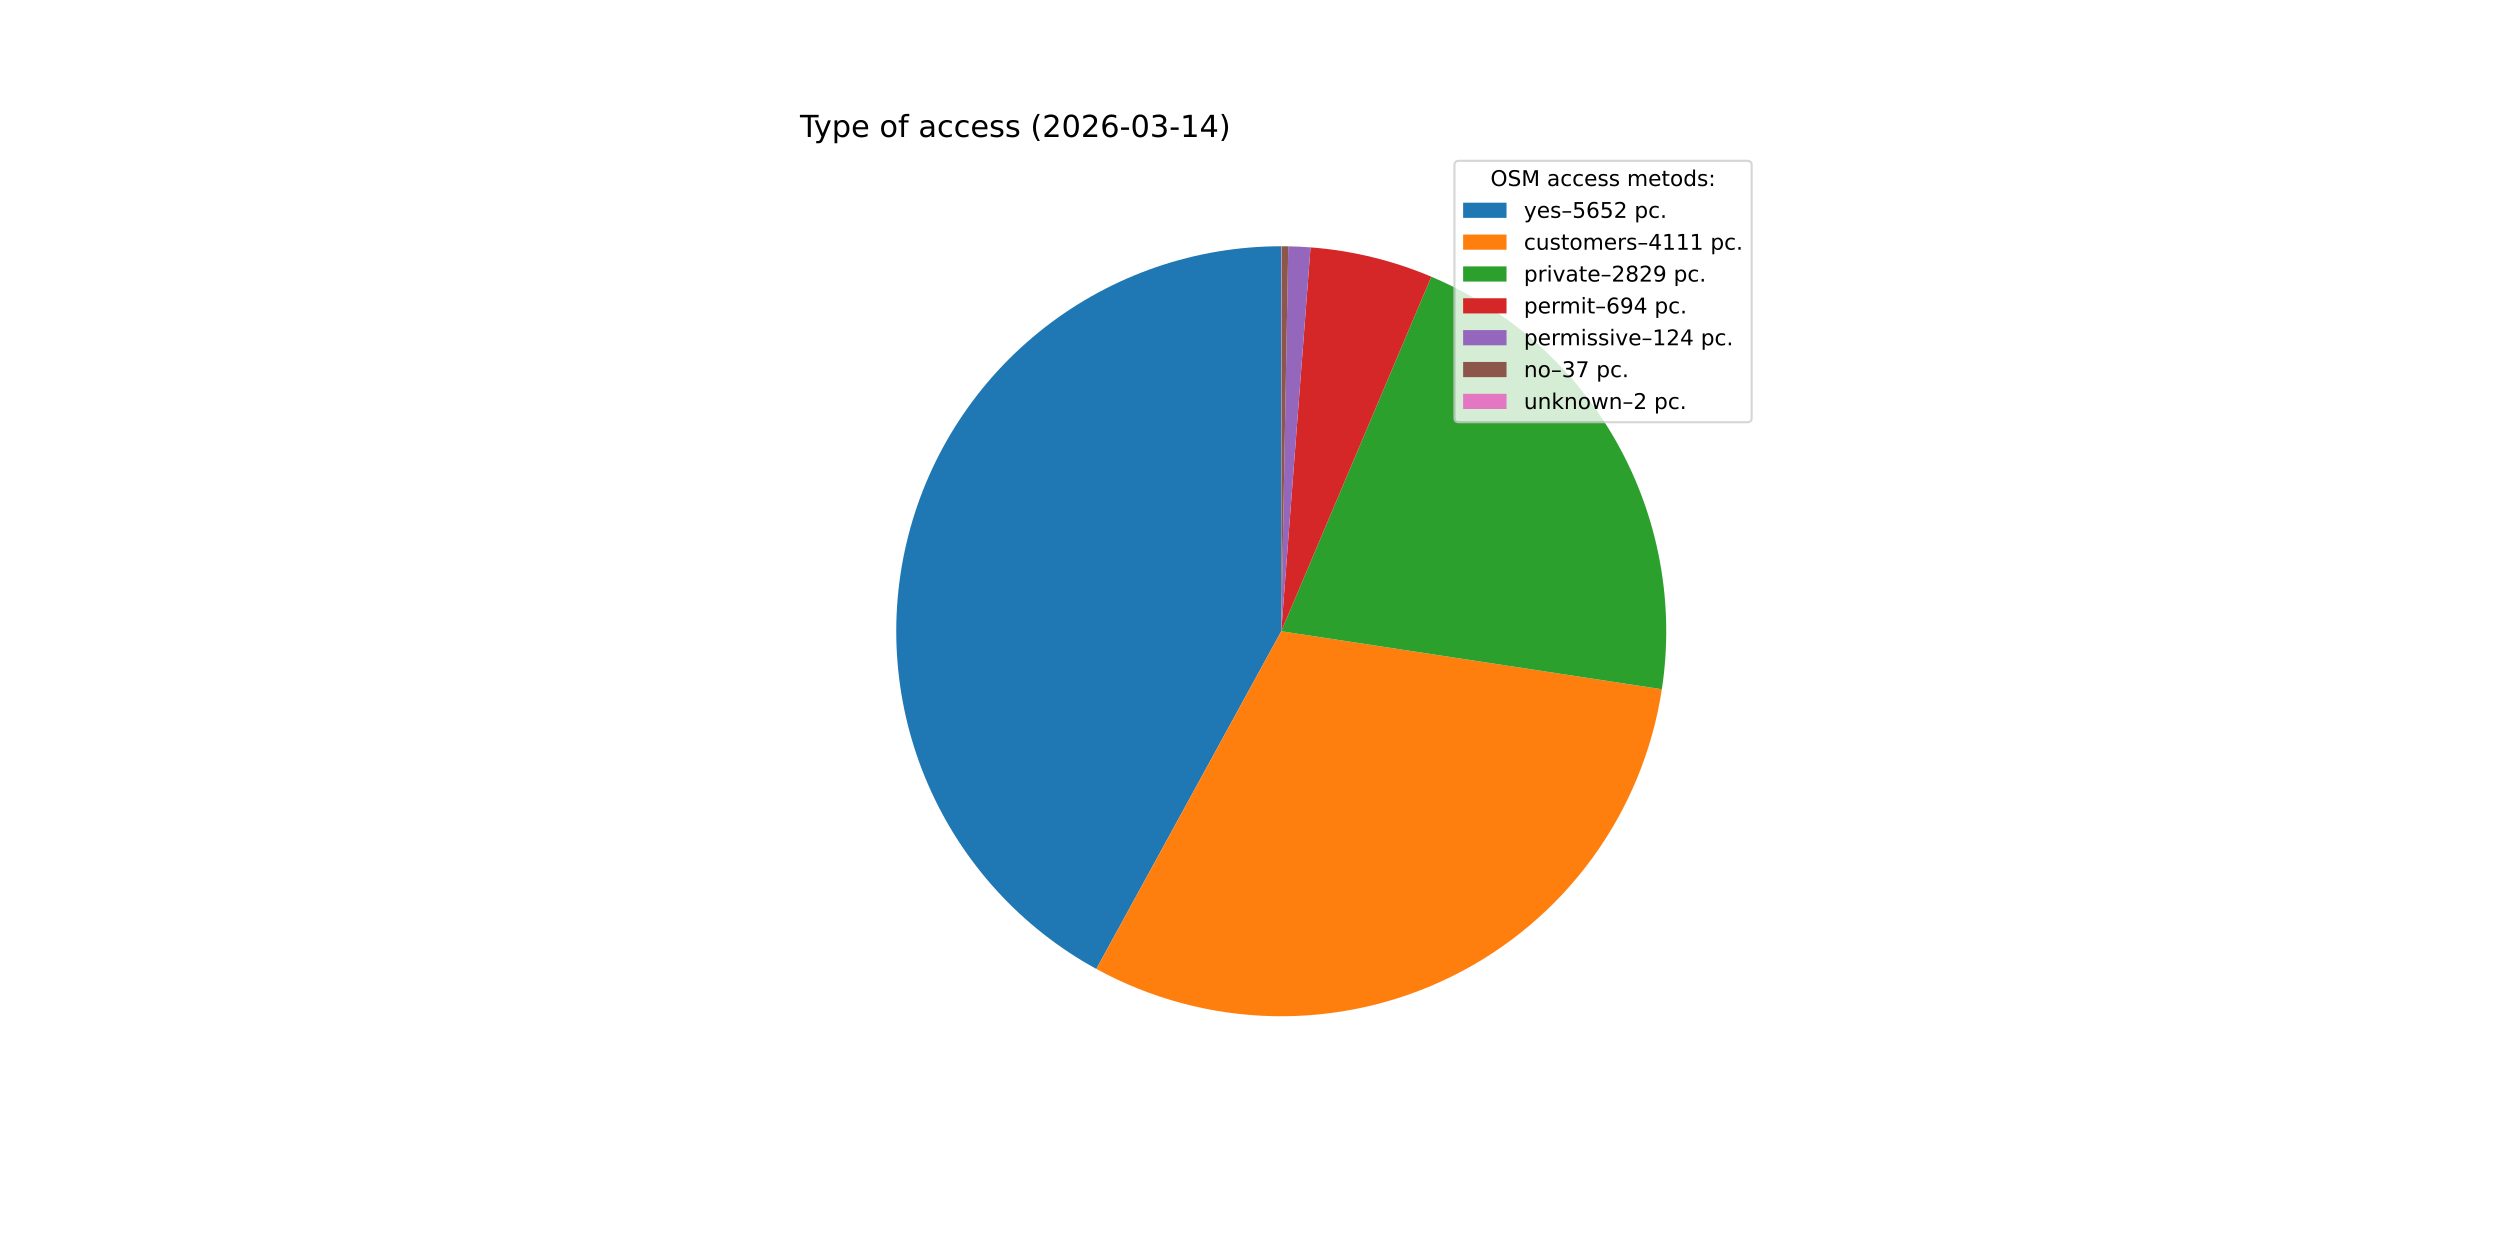
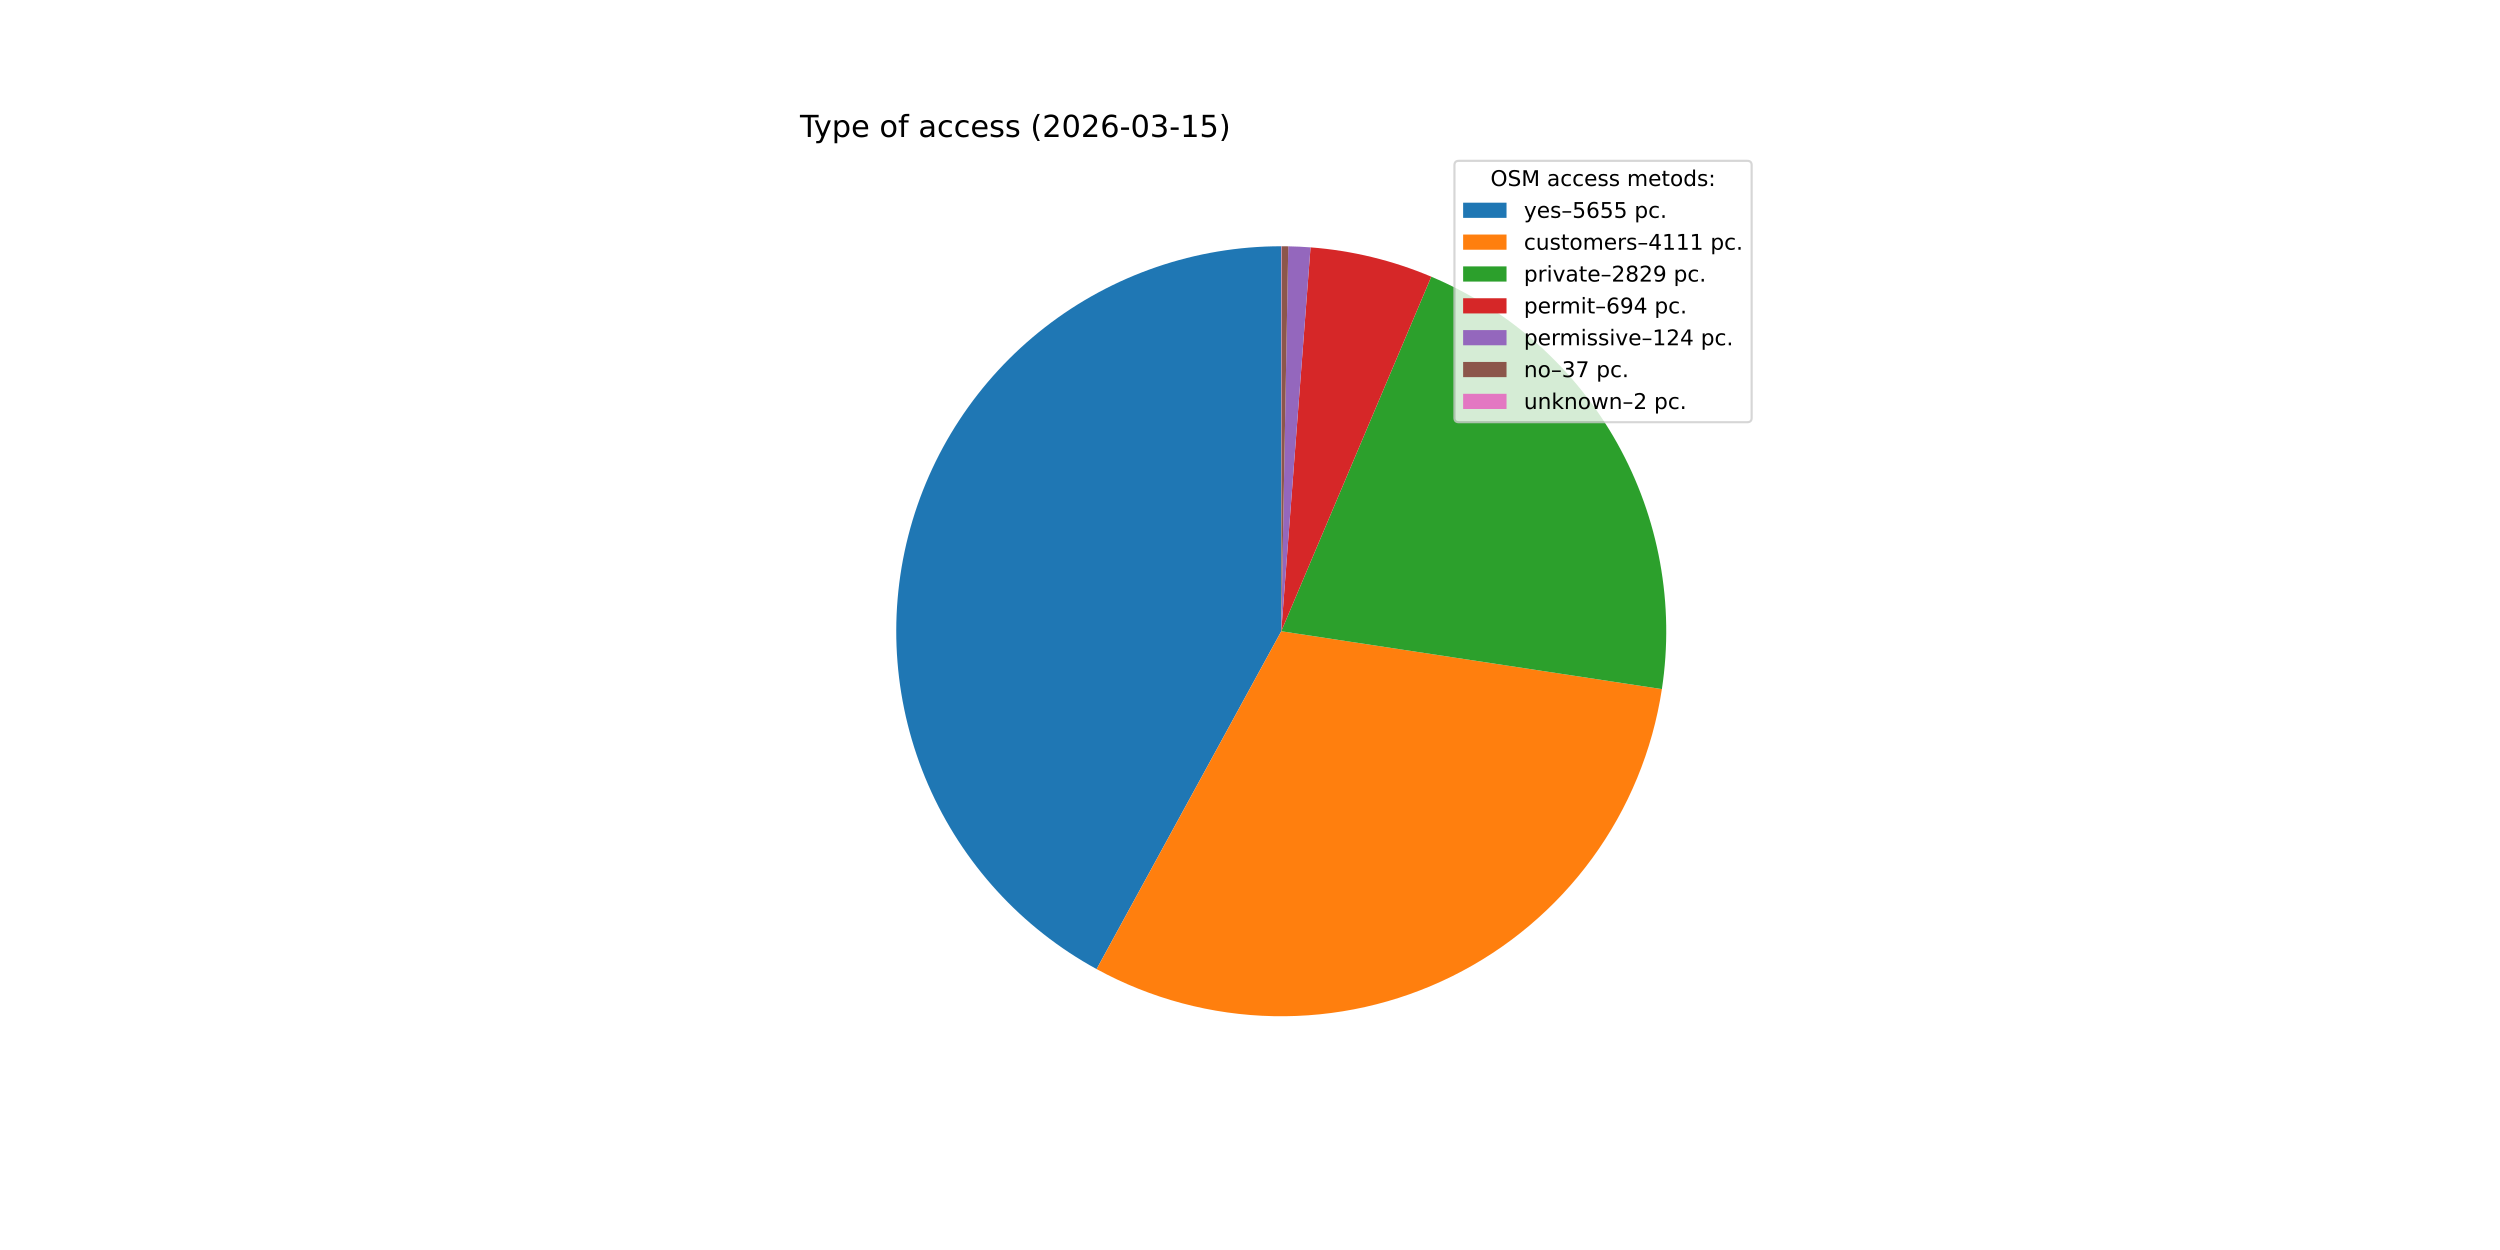
<svg xmlns="http://www.w3.org/2000/svg" xmlns:xlink="http://www.w3.org/1999/xlink" width="1152pt" height="576pt" viewBox="0 0 1152 576" version="1.1">
  <defs>
    <style type="text/css">*{stroke-linejoin: round; stroke-linecap: butt}</style>
  </defs>
  <g id="figure_1">
    <g id="patch_1">
      <path d="M 0 576  L 1152 576  L 1152 0  L 0 0  z " style="fill: #ffffff" />
    </g>
    <g id="axes_1">
      <g id="patch_2">
-         <path d="M 590.4 113.472  C 551.011 113.472 512.723 126.59 481.609 150.744  C 450.496 174.898 428.295 208.739 418.53 246.898  C 408.765 285.057 411.981 325.402 427.668 361.532  C 443.354 397.663 470.635 427.56 505.182 446.48  L 590.4 290.88  z " style="fill: #1f77b4" />
+         <path d="M 590.4 113.472  C 550.999 113.472 512.699 126.598 481.581 150.766  C 450.463 174.934 428.265 208.793 418.513 246.968  C 408.76 285.142 411.997 325.499 427.711 361.631  C 443.424 397.763 470.735 427.651 505.308 446.549  L 590.4 290.88  z " style="fill: #1f77b4" />
      </g>
      <g id="patch_3">
-         <path d="M 505.182 446.48  C 530.204 460.185 558.168 467.653 586.691 468.249  C 615.215 468.846 643.466 462.553 669.04 449.906  C 694.614 437.26 716.763 418.629 733.604 395.6  C 750.444 372.571 761.484 345.815 765.783 317.611  L 590.4 290.88  z " style="fill: #ff7f0e" />
+         <path d="M 505.308 446.549  C 530.336 460.23 558.299 467.676 586.816 468.252  C 615.334 468.828 643.574 462.518 669.135 449.859  C 694.695 437.2 716.83 418.562 733.655 395.53  C 750.481 372.497 761.506 345.743 765.793 317.544  L 590.4 290.88  z " style="fill: #ff7f0e" />
      </g>
      <g id="patch_4">
-         <path d="M 765.783 317.611  C 771.724 278.63 764.503 238.759 745.268 204.338  C 726.033 169.917 695.86 142.871 659.548 127.503  L 590.4 290.88  z " style="fill: #2ca02c" />
+         <path d="M 765.793 317.544  C 771.718 278.569 764.486 238.71 745.247 204.301  C 726.009 169.892 695.839 142.859 659.533 127.496  L 590.4 290.88  z " style="fill: #2ca02c" />
      </g>
      <g id="patch_5">
-         <path d="M 659.548 127.503  C 650.714 123.764 641.592 120.748 632.271 118.484  C 622.95 116.22 613.461 114.716 603.897 113.986  L 590.4 290.88  z " style="fill: #d62728" />
+         <path d="M 659.533 127.496  C 650.702 123.759 641.581 120.745 632.262 118.482  C 622.943 116.219 613.456 114.715 603.894 113.986  L 590.4 290.88  z " style="fill: #d62728" />
      </g>
      <g id="patch_6">
-         <path d="M 603.897 113.986  C 602.189 113.856 600.479 113.75 598.768 113.669  C 597.057 113.589 595.345 113.533 593.632 113.501  L 590.4 290.88  z " style="fill: #9467bd" />
+         <path d="M 603.894 113.986  C 602.186 113.856 600.477 113.75 598.766 113.669  C 597.056 113.589 595.344 113.533 593.632 113.501  L 590.4 290.88  z " style="fill: #9467bd" />
      </g>
      <g id="patch_7">
        <path d="M 593.632 113.501  C 593.121 113.492 592.61 113.485 592.099 113.48  C 591.588 113.475 591.077 113.473 590.566 113.472  L 590.4 290.88  z " style="fill: #8c564b" />
      </g>
      <g id="patch_8">
-         <path d="M 590.566 113.472  C 590.538 113.472 590.51 113.472 590.483 113.472  C 590.455 113.472 590.428 113.472 590.4 113.472  L 590.4 290.88  z " style="fill: #e377c2" />
+         <path d="M 590.566 113.472  C 590.538 113.472 590.511 113.472 590.483 113.472  C 590.455 113.472 590.428 113.472 590.4 113.472  L 590.4 290.88  z " style="fill: #e377c2" />
      </g>
      <g id="matplotlib.axis_1" />
      <g id="matplotlib.axis_2" />
      <g id="text_1">
        <g transform="translate(368.64 63.12) scale(0.14 -0.14)">
          <defs>
            <path id="DejaVuSans-54" d="M -19 4666  L 3928 4666  L 3928 4134  L 2272 4134  L 2272 0  L 1638 0  L 1638 4134  L -19 4134  L -19 4666  z " transform="scale(0.015625)" />
            <path id="DejaVuSans-79" d="M 2059 -325  Q 1816 -950 1584 -1140  Q 1353 -1331 966 -1331  L 506 -1331  L 506 -850  L 844 -850  Q 1081 -850 1212 -737  Q 1344 -625 1503 -206  L 1606 56  L 191 3500  L 800 3500  L 1894 763  L 2988 3500  L 3597 3500  L 2059 -325  z " transform="scale(0.015625)" />
            <path id="DejaVuSans-70" d="M 1159 525  L 1159 -1331  L 581 -1331  L 581 3500  L 1159 3500  L 1159 2969  Q 1341 3281 1617 3432  Q 1894 3584 2278 3584  Q 2916 3584 3314 3078  Q 3713 2572 3713 1747  Q 3713 922 3314 415  Q 2916 -91 2278 -91  Q 1894 -91 1617 61  Q 1341 213 1159 525  z M 3116 1747  Q 3116 2381 2855 2742  Q 2594 3103 2138 3103  Q 1681 3103 1420 2742  Q 1159 2381 1159 1747  Q 1159 1113 1420 752  Q 1681 391 2138 391  Q 2594 391 2855 752  Q 3116 1113 3116 1747  z " transform="scale(0.015625)" />
            <path id="DejaVuSans-65" d="M 3597 1894  L 3597 1613  L 953 1613  Q 991 1019 1311 708  Q 1631 397 2203 397  Q 2534 397 2845 478  Q 3156 559 3463 722  L 3463 178  Q 3153 47 2828 -22  Q 2503 -91 2169 -91  Q 1331 -91 842 396  Q 353 884 353 1716  Q 353 2575 817 3079  Q 1281 3584 2069 3584  Q 2775 3584 3186 3129  Q 3597 2675 3597 1894  z M 3022 2063  Q 3016 2534 2758 2815  Q 2500 3097 2075 3097  Q 1594 3097 1305 2825  Q 1016 2553 972 2059  L 3022 2063  z " transform="scale(0.015625)" />
            <path id="DejaVuSans-20" transform="scale(0.015625)" />
            <path id="DejaVuSans-6f" d="M 1959 3097  Q 1497 3097 1228 2736  Q 959 2375 959 1747  Q 959 1119 1226 758  Q 1494 397 1959 397  Q 2419 397 2687 759  Q 2956 1122 2956 1747  Q 2956 2369 2687 2733  Q 2419 3097 1959 3097  z M 1959 3584  Q 2709 3584 3137 3096  Q 3566 2609 3566 1747  Q 3566 888 3137 398  Q 2709 -91 1959 -91  Q 1206 -91 779 398  Q 353 888 353 1747  Q 353 2609 779 3096  Q 1206 3584 1959 3584  z " transform="scale(0.015625)" />
            <path id="DejaVuSans-66" d="M 2375 4863  L 2375 4384  L 1825 4384  Q 1516 4384 1395 4259  Q 1275 4134 1275 3809  L 1275 3500  L 2222 3500  L 2222 3053  L 1275 3053  L 1275 0  L 697 0  L 697 3053  L 147 3053  L 147 3500  L 697 3500  L 697 3744  Q 697 4328 969 4595  Q 1241 4863 1831 4863  L 2375 4863  z " transform="scale(0.015625)" />
            <path id="DejaVuSans-61" d="M 2194 1759  Q 1497 1759 1228 1600  Q 959 1441 959 1056  Q 959 750 1161 570  Q 1363 391 1709 391  Q 2188 391 2477 730  Q 2766 1069 2766 1631  L 2766 1759  L 2194 1759  z M 3341 1997  L 3341 0  L 2766 0  L 2766 531  Q 2569 213 2275 61  Q 1981 -91 1556 -91  Q 1019 -91 701 211  Q 384 513 384 1019  Q 384 1609 779 1909  Q 1175 2209 1959 2209  L 2766 2209  L 2766 2266  Q 2766 2663 2505 2880  Q 2244 3097 1772 3097  Q 1472 3097 1187 3025  Q 903 2953 641 2809  L 641 3341  Q 956 3463 1253 3523  Q 1550 3584 1831 3584  Q 2591 3584 2966 3190  Q 3341 2797 3341 1997  z " transform="scale(0.015625)" />
            <path id="DejaVuSans-63" d="M 3122 3366  L 3122 2828  Q 2878 2963 2633 3030  Q 2388 3097 2138 3097  Q 1578 3097 1268 2742  Q 959 2388 959 1747  Q 959 1106 1268 751  Q 1578 397 2138 397  Q 2388 397 2633 464  Q 2878 531 3122 666  L 3122 134  Q 2881 22 2623 -34  Q 2366 -91 2075 -91  Q 1284 -91 818 406  Q 353 903 353 1747  Q 353 2603 823 3093  Q 1294 3584 2113 3584  Q 2378 3584 2631 3529  Q 2884 3475 3122 3366  z " transform="scale(0.015625)" />
            <path id="DejaVuSans-73" d="M 2834 3397  L 2834 2853  Q 2591 2978 2328 3040  Q 2066 3103 1784 3103  Q 1356 3103 1142 2972  Q 928 2841 928 2578  Q 928 2378 1081 2264  Q 1234 2150 1697 2047  L 1894 2003  Q 2506 1872 2764 1633  Q 3022 1394 3022 966  Q 3022 478 2636 193  Q 2250 -91 1575 -91  Q 1294 -91 989 -36  Q 684 19 347 128  L 347 722  Q 666 556 975 473  Q 1284 391 1588 391  Q 1994 391 2212 530  Q 2431 669 2431 922  Q 2431 1156 2273 1281  Q 2116 1406 1581 1522  L 1381 1569  Q 847 1681 609 1914  Q 372 2147 372 2553  Q 372 3047 722 3315  Q 1072 3584 1716 3584  Q 2034 3584 2315 3537  Q 2597 3491 2834 3397  z " transform="scale(0.015625)" />
            <path id="DejaVuSans-28" d="M 1984 4856  Q 1566 4138 1362 3434  Q 1159 2731 1159 2009  Q 1159 1288 1364 580  Q 1569 -128 1984 -844  L 1484 -844  Q 1016 -109 783 600  Q 550 1309 550 2009  Q 550 2706 781 3412  Q 1013 4119 1484 4856  L 1984 4856  z " transform="scale(0.015625)" />
            <path id="DejaVuSans-32" d="M 1228 531  L 3431 531  L 3431 0  L 469 0  L 469 531  Q 828 903 1448 1529  Q 2069 2156 2228 2338  Q 2531 2678 2651 2914  Q 2772 3150 2772 3378  Q 2772 3750 2511 3984  Q 2250 4219 1831 4219  Q 1534 4219 1204 4116  Q 875 4013 500 3803  L 500 4441  Q 881 4594 1212 4672  Q 1544 4750 1819 4750  Q 2544 4750 2975 4387  Q 3406 4025 3406 3419  Q 3406 3131 3298 2873  Q 3191 2616 2906 2266  Q 2828 2175 2409 1742  Q 1991 1309 1228 531  z " transform="scale(0.015625)" />
            <path id="DejaVuSans-30" d="M 2034 4250  Q 1547 4250 1301 3770  Q 1056 3291 1056 2328  Q 1056 1369 1301 889  Q 1547 409 2034 409  Q 2525 409 2770 889  Q 3016 1369 3016 2328  Q 3016 3291 2770 3770  Q 2525 4250 2034 4250  z M 2034 4750  Q 2819 4750 3233 4129  Q 3647 3509 3647 2328  Q 3647 1150 3233 529  Q 2819 -91 2034 -91  Q 1250 -91 836 529  Q 422 1150 422 2328  Q 422 3509 836 4129  Q 1250 4750 2034 4750  z " transform="scale(0.015625)" />
            <path id="DejaVuSans-36" d="M 2113 2584  Q 1688 2584 1439 2293  Q 1191 2003 1191 1497  Q 1191 994 1439 701  Q 1688 409 2113 409  Q 2538 409 2786 701  Q 3034 994 3034 1497  Q 3034 2003 2786 2293  Q 2538 2584 2113 2584  z M 3366 4563  L 3366 3988  Q 3128 4100 2886 4159  Q 2644 4219 2406 4219  Q 1781 4219 1451 3797  Q 1122 3375 1075 2522  Q 1259 2794 1537 2939  Q 1816 3084 2150 3084  Q 2853 3084 3261 2657  Q 3669 2231 3669 1497  Q 3669 778 3244 343  Q 2819 -91 2113 -91  Q 1303 -91 875 529  Q 447 1150 447 2328  Q 447 3434 972 4092  Q 1497 4750 2381 4750  Q 2619 4750 2861 4703  Q 3103 4656 3366 4563  z " transform="scale(0.015625)" />
            <path id="DejaVuSans-2d" d="M 313 2009  L 1997 2009  L 1997 1497  L 313 1497  L 313 2009  z " transform="scale(0.015625)" />
            <path id="DejaVuSans-33" d="M 2597 2516  Q 3050 2419 3304 2112  Q 3559 1806 3559 1356  Q 3559 666 3084 287  Q 2609 -91 1734 -91  Q 1441 -91 1130 -33  Q 819 25 488 141  L 488 750  Q 750 597 1062 519  Q 1375 441 1716 441  Q 2309 441 2620 675  Q 2931 909 2931 1356  Q 2931 1769 2642 2001  Q 2353 2234 1838 2234  L 1294 2234  L 1294 2753  L 1863 2753  Q 2328 2753 2575 2939  Q 2822 3125 2822 3475  Q 2822 3834 2567 4026  Q 2313 4219 1838 4219  Q 1578 4219 1281 4162  Q 984 4106 628 3988  L 628 4550  Q 988 4650 1302 4700  Q 1616 4750 1894 4750  Q 2613 4750 3031 4423  Q 3450 4097 3450 3541  Q 3450 3153 3228 2886  Q 3006 2619 2597 2516  z " transform="scale(0.015625)" />
            <path id="DejaVuSans-31" d="M 794 531  L 1825 531  L 1825 4091  L 703 3866  L 703 4441  L 1819 4666  L 2450 4666  L 2450 531  L 3481 531  L 3481 0  L 794 0  L 794 531  z " transform="scale(0.015625)" />
-             <path id="DejaVuSans-34" d="M 2419 4116  L 825 1625  L 2419 1625  L 2419 4116  z M 2253 4666  L 3047 4666  L 3047 1625  L 3713 1625  L 3713 1100  L 3047 1100  L 3047 0  L 2419 0  L 2419 1100  L 313 1100  L 313 1709  L 2253 4666  z " transform="scale(0.015625)" />
+             <path id="DejaVuSans-35" d="M 691 4666  L 3169 4666  L 3169 4134  L 1269 4134  L 1269 2991  Q 1406 3038 1543 3061  Q 1681 3084 1819 3084  Q 2600 3084 3056 2656  Q 3513 2228 3513 1497  Q 3513 744 3044 326  Q 2575 -91 1722 -91  Q 1428 -91 1123 -41  Q 819 9 494 109  L 494 744  Q 775 591 1075 516  Q 1375 441 1709 441  Q 2250 441 2565 725  Q 2881 1009 2881 1497  Q 2881 1984 2565 2268  Q 2250 2553 1709 2553  Q 1456 2553 1204 2497  Q 953 2441 691 2322  L 691 4666  z " transform="scale(0.015625)" />
            <path id="DejaVuSans-29" d="M 513 4856  L 1013 4856  Q 1481 4119 1714 3412  Q 1947 2706 1947 2009  Q 1947 1309 1714 600  Q 1481 -109 1013 -844  L 513 -844  Q 928 -128 1133 580  Q 1338 1288 1338 2009  Q 1338 2731 1133 3434  Q 928 4138 513 4856  z " transform="scale(0.015625)" />
          </defs>
          <use xlink:href="#DejaVuSans-54" />
          <use xlink:href="#DejaVuSans-79" x="45.459" />
          <use xlink:href="#DejaVuSans-70" x="104.639" />
          <use xlink:href="#DejaVuSans-65" x="168.115" />
          <use xlink:href="#DejaVuSans-20" x="229.639" />
          <use xlink:href="#DejaVuSans-6f" x="261.426" />
          <use xlink:href="#DejaVuSans-66" x="322.607" />
          <use xlink:href="#DejaVuSans-20" x="357.812" />
          <use xlink:href="#DejaVuSans-61" x="389.6" />
          <use xlink:href="#DejaVuSans-63" x="450.879" />
          <use xlink:href="#DejaVuSans-63" x="505.859" />
          <use xlink:href="#DejaVuSans-65" x="560.84" />
          <use xlink:href="#DejaVuSans-73" x="622.363" />
          <use xlink:href="#DejaVuSans-73" x="674.463" />
          <use xlink:href="#DejaVuSans-20" x="726.562" />
          <use xlink:href="#DejaVuSans-28" x="758.35" />
          <use xlink:href="#DejaVuSans-32" x="797.363" />
          <use xlink:href="#DejaVuSans-30" x="860.986" />
          <use xlink:href="#DejaVuSans-32" x="924.609" />
          <use xlink:href="#DejaVuSans-36" x="988.232" />
          <use xlink:href="#DejaVuSans-2d" x="1051.855" />
          <use xlink:href="#DejaVuSans-30" x="1087.939" />
          <use xlink:href="#DejaVuSans-33" x="1151.562" />
          <use xlink:href="#DejaVuSans-2d" x="1215.186" />
          <use xlink:href="#DejaVuSans-31" x="1251.27" />
-           <use xlink:href="#DejaVuSans-34" x="1314.893" />
+           <use xlink:href="#DejaVuSans-35" x="1314.893" />
          <use xlink:href="#DejaVuSans-29" x="1378.516" />
        </g>
      </g>
      <g id="legend_1">
        <g id="patch_9">
          <path d="M 672.208 194.545  L 805.16 194.545  Q 807.16 194.545 807.16 192.545  L 807.16 76.12  Q 807.16 74.12 805.16 74.12  L 672.208 74.12  Q 670.208 74.12 670.208 76.12  L 670.208 192.545  Q 670.208 194.545 672.208 194.545  z " style="fill: #ffffff; opacity: 0.8; stroke: #cccccc; stroke-linejoin: miter" />
        </g>
        <g id="text_2">
          <g transform="translate(686.8038 85.71844) scale(0.1 -0.1)">
            <defs>
              <path id="DejaVuSans-4f" d="M 2522 4238  Q 1834 4238 1429 3725  Q 1025 3213 1025 2328  Q 1025 1447 1429 934  Q 1834 422 2522 422  Q 3209 422 3611 934  Q 4013 1447 4013 2328  Q 4013 3213 3611 3725  Q 3209 4238 2522 4238  z M 2522 4750  Q 3503 4750 4090 4092  Q 4678 3434 4678 2328  Q 4678 1225 4090 567  Q 3503 -91 2522 -91  Q 1538 -91 948 565  Q 359 1222 359 2328  Q 359 3434 948 4092  Q 1538 4750 2522 4750  z " transform="scale(0.015625)" />
              <path id="DejaVuSans-53" d="M 3425 4513  L 3425 3897  Q 3066 4069 2747 4153  Q 2428 4238 2131 4238  Q 1616 4238 1336 4038  Q 1056 3838 1056 3469  Q 1056 3159 1242 3001  Q 1428 2844 1947 2747  L 2328 2669  Q 3034 2534 3370 2195  Q 3706 1856 3706 1288  Q 3706 609 3251 259  Q 2797 -91 1919 -91  Q 1588 -91 1214 -16  Q 841 59 441 206  L 441 856  Q 825 641 1194 531  Q 1563 422 1919 422  Q 2459 422 2753 634  Q 3047 847 3047 1241  Q 3047 1584 2836 1778  Q 2625 1972 2144 2069  L 1759 2144  Q 1053 2284 737 2584  Q 422 2884 422 3419  Q 422 4038 858 4394  Q 1294 4750 2059 4750  Q 2388 4750 2728 4690  Q 3069 4631 3425 4513  z " transform="scale(0.015625)" />
              <path id="DejaVuSans-4d" d="M 628 4666  L 1569 4666  L 2759 1491  L 3956 4666  L 4897 4666  L 4897 0  L 4281 0  L 4281 4097  L 3078 897  L 2444 897  L 1241 4097  L 1241 0  L 628 0  L 628 4666  z " transform="scale(0.015625)" />
              <path id="DejaVuSans-6d" d="M 3328 2828  Q 3544 3216 3844 3400  Q 4144 3584 4550 3584  Q 5097 3584 5394 3201  Q 5691 2819 5691 2113  L 5691 0  L 5113 0  L 5113 2094  Q 5113 2597 4934 2840  Q 4756 3084 4391 3084  Q 3944 3084 3684 2787  Q 3425 2491 3425 1978  L 3425 0  L 2847 0  L 2847 2094  Q 2847 2600 2669 2842  Q 2491 3084 2119 3084  Q 1678 3084 1418 2786  Q 1159 2488 1159 1978  L 1159 0  L 581 0  L 581 3500  L 1159 3500  L 1159 2956  Q 1356 3278 1631 3431  Q 1906 3584 2284 3584  Q 2666 3584 2933 3390  Q 3200 3197 3328 2828  z " transform="scale(0.015625)" />
              <path id="DejaVuSans-74" d="M 1172 4494  L 1172 3500  L 2356 3500  L 2356 3053  L 1172 3053  L 1172 1153  Q 1172 725 1289 603  Q 1406 481 1766 481  L 2356 481  L 2356 0  L 1766 0  Q 1100 0 847 248  Q 594 497 594 1153  L 594 3053  L 172 3053  L 172 3500  L 594 3500  L 594 4494  L 1172 4494  z " transform="scale(0.015625)" />
              <path id="DejaVuSans-64" d="M 2906 2969  L 2906 4863  L 3481 4863  L 3481 0  L 2906 0  L 2906 525  Q 2725 213 2448 61  Q 2172 -91 1784 -91  Q 1150 -91 751 415  Q 353 922 353 1747  Q 353 2572 751 3078  Q 1150 3584 1784 3584  Q 2172 3584 2448 3432  Q 2725 3281 2906 2969  z M 947 1747  Q 947 1113 1208 752  Q 1469 391 1925 391  Q 2381 391 2643 752  Q 2906 1113 2906 1747  Q 2906 2381 2643 2742  Q 2381 3103 1925 3103  Q 1469 3103 1208 2742  Q 947 2381 947 1747  z " transform="scale(0.015625)" />
              <path id="DejaVuSans-3a" d="M 750 794  L 1409 794  L 1409 0  L 750 0  L 750 794  z M 750 3309  L 1409 3309  L 1409 2516  L 750 2516  L 750 3309  z " transform="scale(0.015625)" />
            </defs>
            <use xlink:href="#DejaVuSans-4f" />
            <use xlink:href="#DejaVuSans-53" x="78.711" />
            <use xlink:href="#DejaVuSans-4d" x="142.188" />
            <use xlink:href="#DejaVuSans-20" x="228.467" />
            <use xlink:href="#DejaVuSans-61" x="260.254" />
            <use xlink:href="#DejaVuSans-63" x="321.533" />
            <use xlink:href="#DejaVuSans-63" x="376.514" />
            <use xlink:href="#DejaVuSans-65" x="431.494" />
            <use xlink:href="#DejaVuSans-73" x="493.018" />
            <use xlink:href="#DejaVuSans-73" x="545.117" />
            <use xlink:href="#DejaVuSans-20" x="597.217" />
            <use xlink:href="#DejaVuSans-6d" x="629.004" />
            <use xlink:href="#DejaVuSans-65" x="726.416" />
            <use xlink:href="#DejaVuSans-74" x="787.939" />
            <use xlink:href="#DejaVuSans-6f" x="827.148" />
            <use xlink:href="#DejaVuSans-64" x="888.33" />
            <use xlink:href="#DejaVuSans-73" x="951.807" />
            <use xlink:href="#DejaVuSans-3a" x="1003.906" />
          </g>
        </g>
        <g id="patch_10">
          <path d="M 674.208 100.397  L 694.208 100.397  L 694.208 93.397  L 674.208 93.397  z " style="fill: #1f77b4" />
        </g>
        <g id="text_3">
          <g transform="translate(702.2084 100.3966) scale(0.1 -0.1)">
            <defs>
              <path id="DejaVuSans-2013" d="M 313 1978  L 2888 1978  L 2888 1528  L 313 1528  L 313 1978  z " transform="scale(0.015625)" />
-               <path id="DejaVuSans-35" d="M 691 4666  L 3169 4666  L 3169 4134  L 1269 4134  L 1269 2991  Q 1406 3038 1543 3061  Q 1681 3084 1819 3084  Q 2600 3084 3056 2656  Q 3513 2228 3513 1497  Q 3513 744 3044 326  Q 2575 -91 1722 -91  Q 1428 -91 1123 -41  Q 819 9 494 109  L 494 744  Q 775 591 1075 516  Q 1375 441 1709 441  Q 2250 441 2565 725  Q 2881 1009 2881 1497  Q 2881 1984 2565 2268  Q 2250 2553 1709 2553  Q 1456 2553 1204 2497  Q 953 2441 691 2322  L 691 4666  z " transform="scale(0.015625)" />
              <path id="DejaVuSans-2e" d="M 684 794  L 1344 794  L 1344 0  L 684 0  L 684 794  z " transform="scale(0.015625)" />
            </defs>
            <use xlink:href="#DejaVuSans-79" />
            <use xlink:href="#DejaVuSans-65" x="59.18" />
            <use xlink:href="#DejaVuSans-73" x="120.703" />
            <use xlink:href="#DejaVuSans-2013" x="172.803" />
            <use xlink:href="#DejaVuSans-35" x="222.803" />
            <use xlink:href="#DejaVuSans-36" x="286.426" />
            <use xlink:href="#DejaVuSans-35" x="350.049" />
-             <use xlink:href="#DejaVuSans-32" x="413.672" />
+             <use xlink:href="#DejaVuSans-35" x="413.672" />
            <use xlink:href="#DejaVuSans-20" x="477.295" />
            <use xlink:href="#DejaVuSans-70" x="509.082" />
            <use xlink:href="#DejaVuSans-63" x="572.559" />
            <use xlink:href="#DejaVuSans-2e" x="627.539" />
          </g>
        </g>
        <g id="patch_11">
          <path d="M 674.208 115.075  L 694.208 115.075  L 694.208 108.075  L 674.208 108.075  z " style="fill: #ff7f0e" />
        </g>
        <g id="text_4">
          <g transform="translate(702.2084 115.0747) scale(0.1 -0.1)">
            <defs>
              <path id="DejaVuSans-75" d="M 544 1381  L 544 3500  L 1119 3500  L 1119 1403  Q 1119 906 1312 657  Q 1506 409 1894 409  Q 2359 409 2629 706  Q 2900 1003 2900 1516  L 2900 3500  L 3475 3500  L 3475 0  L 2900 0  L 2900 538  Q 2691 219 2414 64  Q 2138 -91 1772 -91  Q 1169 -91 856 284  Q 544 659 544 1381  z M 1991 3584  L 1991 3584  z " transform="scale(0.015625)" />
              <path id="DejaVuSans-72" d="M 2631 2963  Q 2534 3019 2420 3045  Q 2306 3072 2169 3072  Q 1681 3072 1420 2755  Q 1159 2438 1159 1844  L 1159 0  L 581 0  L 581 3500  L 1159 3500  L 1159 2956  Q 1341 3275 1631 3429  Q 1922 3584 2338 3584  Q 2397 3584 2469 3576  Q 2541 3569 2628 3553  L 2631 2963  z " transform="scale(0.015625)" />
+               <path id="DejaVuSans-34" d="M 2419 4116  L 825 1625  L 2419 1625  L 2419 4116  z M 2253 4666  L 3047 4666  L 3047 1625  L 3713 1625  L 3713 1100  L 3047 1100  L 3047 0  L 2419 0  L 2419 1100  L 313 1100  L 313 1709  L 2253 4666  z " transform="scale(0.015625)" />
            </defs>
            <use xlink:href="#DejaVuSans-63" />
            <use xlink:href="#DejaVuSans-75" x="54.98" />
            <use xlink:href="#DejaVuSans-73" x="118.359" />
            <use xlink:href="#DejaVuSans-74" x="170.459" />
            <use xlink:href="#DejaVuSans-6f" x="209.668" />
            <use xlink:href="#DejaVuSans-6d" x="270.85" />
            <use xlink:href="#DejaVuSans-65" x="368.262" />
            <use xlink:href="#DejaVuSans-72" x="429.785" />
            <use xlink:href="#DejaVuSans-73" x="470.898" />
            <use xlink:href="#DejaVuSans-2013" x="522.998" />
            <use xlink:href="#DejaVuSans-34" x="572.998" />
            <use xlink:href="#DejaVuSans-31" x="636.621" />
            <use xlink:href="#DejaVuSans-31" x="700.244" />
            <use xlink:href="#DejaVuSans-31" x="763.867" />
            <use xlink:href="#DejaVuSans-20" x="827.49" />
            <use xlink:href="#DejaVuSans-70" x="859.277" />
            <use xlink:href="#DejaVuSans-63" x="922.754" />
            <use xlink:href="#DejaVuSans-2e" x="977.734" />
          </g>
        </g>
        <g id="patch_12">
          <path d="M 674.208 129.753  L 694.208 129.753  L 694.208 122.753  L 674.208 122.753  z " style="fill: #2ca02c" />
        </g>
        <g id="text_5">
          <g transform="translate(702.2084 129.7528) scale(0.1 -0.1)">
            <defs>
              <path id="DejaVuSans-69" d="M 603 3500  L 1178 3500  L 1178 0  L 603 0  L 603 3500  z M 603 4863  L 1178 4863  L 1178 4134  L 603 4134  L 603 4863  z " transform="scale(0.015625)" />
              <path id="DejaVuSans-76" d="M 191 3500  L 800 3500  L 1894 563  L 2988 3500  L 3597 3500  L 2284 0  L 1503 0  L 191 3500  z " transform="scale(0.015625)" />
              <path id="DejaVuSans-38" d="M 2034 2216  Q 1584 2216 1326 1975  Q 1069 1734 1069 1313  Q 1069 891 1326 650  Q 1584 409 2034 409  Q 2484 409 2743 651  Q 3003 894 3003 1313  Q 3003 1734 2745 1975  Q 2488 2216 2034 2216  z M 1403 2484  Q 997 2584 770 2862  Q 544 3141 544 3541  Q 544 4100 942 4425  Q 1341 4750 2034 4750  Q 2731 4750 3128 4425  Q 3525 4100 3525 3541  Q 3525 3141 3298 2862  Q 3072 2584 2669 2484  Q 3125 2378 3379 2068  Q 3634 1759 3634 1313  Q 3634 634 3220 271  Q 2806 -91 2034 -91  Q 1263 -91 848 271  Q 434 634 434 1313  Q 434 1759 690 2068  Q 947 2378 1403 2484  z M 1172 3481  Q 1172 3119 1398 2916  Q 1625 2713 2034 2713  Q 2441 2713 2670 2916  Q 2900 3119 2900 3481  Q 2900 3844 2670 4047  Q 2441 4250 2034 4250  Q 1625 4250 1398 4047  Q 1172 3844 1172 3481  z " transform="scale(0.015625)" />
              <path id="DejaVuSans-39" d="M 703 97  L 703 672  Q 941 559 1184 500  Q 1428 441 1663 441  Q 2288 441 2617 861  Q 2947 1281 2994 2138  Q 2813 1869 2534 1725  Q 2256 1581 1919 1581  Q 1219 1581 811 2004  Q 403 2428 403 3163  Q 403 3881 828 4315  Q 1253 4750 1959 4750  Q 2769 4750 3195 4129  Q 3622 3509 3622 2328  Q 3622 1225 3098 567  Q 2575 -91 1691 -91  Q 1453 -91 1209 -44  Q 966 3 703 97  z M 1959 2075  Q 2384 2075 2632 2365  Q 2881 2656 2881 3163  Q 2881 3666 2632 3958  Q 2384 4250 1959 4250  Q 1534 4250 1286 3958  Q 1038 3666 1038 3163  Q 1038 2656 1286 2365  Q 1534 2075 1959 2075  z " transform="scale(0.015625)" />
            </defs>
            <use xlink:href="#DejaVuSans-70" />
            <use xlink:href="#DejaVuSans-72" x="63.477" />
            <use xlink:href="#DejaVuSans-69" x="104.59" />
            <use xlink:href="#DejaVuSans-76" x="132.373" />
            <use xlink:href="#DejaVuSans-61" x="191.553" />
            <use xlink:href="#DejaVuSans-74" x="252.832" />
            <use xlink:href="#DejaVuSans-65" x="292.041" />
            <use xlink:href="#DejaVuSans-2013" x="353.564" />
            <use xlink:href="#DejaVuSans-32" x="403.564" />
            <use xlink:href="#DejaVuSans-38" x="467.188" />
            <use xlink:href="#DejaVuSans-32" x="530.811" />
            <use xlink:href="#DejaVuSans-39" x="594.434" />
            <use xlink:href="#DejaVuSans-20" x="658.057" />
            <use xlink:href="#DejaVuSans-70" x="689.844" />
            <use xlink:href="#DejaVuSans-63" x="753.32" />
            <use xlink:href="#DejaVuSans-2e" x="808.301" />
          </g>
        </g>
        <g id="patch_13">
          <path d="M 674.208 144.431  L 694.208 144.431  L 694.208 137.431  L 674.208 137.431  z " style="fill: #d62728" />
        </g>
        <g id="text_6">
          <g transform="translate(702.2084 144.4309) scale(0.1 -0.1)">
            <use xlink:href="#DejaVuSans-70" />
            <use xlink:href="#DejaVuSans-65" x="63.477" />
            <use xlink:href="#DejaVuSans-72" x="125" />
            <use xlink:href="#DejaVuSans-6d" x="164.363" />
            <use xlink:href="#DejaVuSans-69" x="261.775" />
            <use xlink:href="#DejaVuSans-74" x="289.559" />
            <use xlink:href="#DejaVuSans-2013" x="328.768" />
            <use xlink:href="#DejaVuSans-36" x="378.768" />
            <use xlink:href="#DejaVuSans-39" x="442.391" />
            <use xlink:href="#DejaVuSans-34" x="506.014" />
            <use xlink:href="#DejaVuSans-20" x="569.637" />
            <use xlink:href="#DejaVuSans-70" x="601.424" />
            <use xlink:href="#DejaVuSans-63" x="664.9" />
            <use xlink:href="#DejaVuSans-2e" x="719.881" />
          </g>
        </g>
        <g id="patch_14">
          <path d="M 674.208 159.109  L 694.208 159.109  L 694.208 152.109  L 674.208 152.109  z " style="fill: #9467bd" />
        </g>
        <g id="text_7">
          <g transform="translate(702.2084 159.1091) scale(0.1 -0.1)">
            <use xlink:href="#DejaVuSans-70" />
            <use xlink:href="#DejaVuSans-65" x="63.477" />
            <use xlink:href="#DejaVuSans-72" x="125" />
            <use xlink:href="#DejaVuSans-6d" x="164.363" />
            <use xlink:href="#DejaVuSans-69" x="261.775" />
            <use xlink:href="#DejaVuSans-73" x="289.559" />
            <use xlink:href="#DejaVuSans-73" x="341.658" />
            <use xlink:href="#DejaVuSans-69" x="393.758" />
            <use xlink:href="#DejaVuSans-76" x="421.541" />
            <use xlink:href="#DejaVuSans-65" x="480.721" />
            <use xlink:href="#DejaVuSans-2013" x="542.244" />
            <use xlink:href="#DejaVuSans-31" x="592.244" />
            <use xlink:href="#DejaVuSans-32" x="655.867" />
            <use xlink:href="#DejaVuSans-34" x="719.49" />
            <use xlink:href="#DejaVuSans-20" x="783.113" />
            <use xlink:href="#DejaVuSans-70" x="814.9" />
            <use xlink:href="#DejaVuSans-63" x="878.377" />
            <use xlink:href="#DejaVuSans-2e" x="933.357" />
          </g>
        </g>
        <g id="patch_15">
          <path d="M 674.208 173.787  L 694.208 173.787  L 694.208 166.787  L 674.208 166.787  z " style="fill: #8c564b" />
        </g>
        <g id="text_8">
          <g transform="translate(702.2084 173.7872) scale(0.1 -0.1)">
            <defs>
              <path id="DejaVuSans-6e" d="M 3513 2113  L 3513 0  L 2938 0  L 2938 2094  Q 2938 2591 2744 2837  Q 2550 3084 2163 3084  Q 1697 3084 1428 2787  Q 1159 2491 1159 1978  L 1159 0  L 581 0  L 581 3500  L 1159 3500  L 1159 2956  Q 1366 3272 1645 3428  Q 1925 3584 2291 3584  Q 2894 3584 3203 3211  Q 3513 2838 3513 2113  z " transform="scale(0.015625)" />
              <path id="DejaVuSans-37" d="M 525 4666  L 3525 4666  L 3525 4397  L 1831 0  L 1172 0  L 2766 4134  L 525 4134  L 525 4666  z " transform="scale(0.015625)" />
            </defs>
            <use xlink:href="#DejaVuSans-6e" />
            <use xlink:href="#DejaVuSans-6f" x="63.379" />
            <use xlink:href="#DejaVuSans-2013" x="124.561" />
            <use xlink:href="#DejaVuSans-33" x="174.561" />
            <use xlink:href="#DejaVuSans-37" x="238.184" />
            <use xlink:href="#DejaVuSans-20" x="301.807" />
            <use xlink:href="#DejaVuSans-70" x="333.594" />
            <use xlink:href="#DejaVuSans-63" x="397.07" />
            <use xlink:href="#DejaVuSans-2e" x="452.051" />
          </g>
        </g>
        <g id="patch_16">
          <path d="M 674.208 188.465  L 694.208 188.465  L 694.208 181.465  L 674.208 181.465  z " style="fill: #e377c2" />
        </g>
        <g id="text_9">
          <g transform="translate(702.2084 188.4653) scale(0.1 -0.1)">
            <defs>
              <path id="DejaVuSans-6b" d="M 581 4863  L 1159 4863  L 1159 1991  L 2875 3500  L 3609 3500  L 1753 1863  L 3688 0  L 2938 0  L 1159 1709  L 1159 0  L 581 0  L 581 4863  z " transform="scale(0.015625)" />
              <path id="DejaVuSans-77" d="M 269 3500  L 844 3500  L 1563 769  L 2278 3500  L 2956 3500  L 3675 769  L 4391 3500  L 4966 3500  L 4050 0  L 3372 0  L 2619 2869  L 1863 0  L 1184 0  L 269 3500  z " transform="scale(0.015625)" />
            </defs>
            <use xlink:href="#DejaVuSans-75" />
            <use xlink:href="#DejaVuSans-6e" x="63.379" />
            <use xlink:href="#DejaVuSans-6b" x="126.758" />
            <use xlink:href="#DejaVuSans-6e" x="184.668" />
            <use xlink:href="#DejaVuSans-6f" x="248.047" />
            <use xlink:href="#DejaVuSans-77" x="309.229" />
            <use xlink:href="#DejaVuSans-6e" x="391.016" />
            <use xlink:href="#DejaVuSans-2013" x="454.395" />
            <use xlink:href="#DejaVuSans-32" x="504.395" />
            <use xlink:href="#DejaVuSans-20" x="568.018" />
            <use xlink:href="#DejaVuSans-70" x="599.805" />
            <use xlink:href="#DejaVuSans-63" x="663.281" />
            <use xlink:href="#DejaVuSans-2e" x="718.262" />
          </g>
        </g>
      </g>
    </g>
  </g>
</svg>
